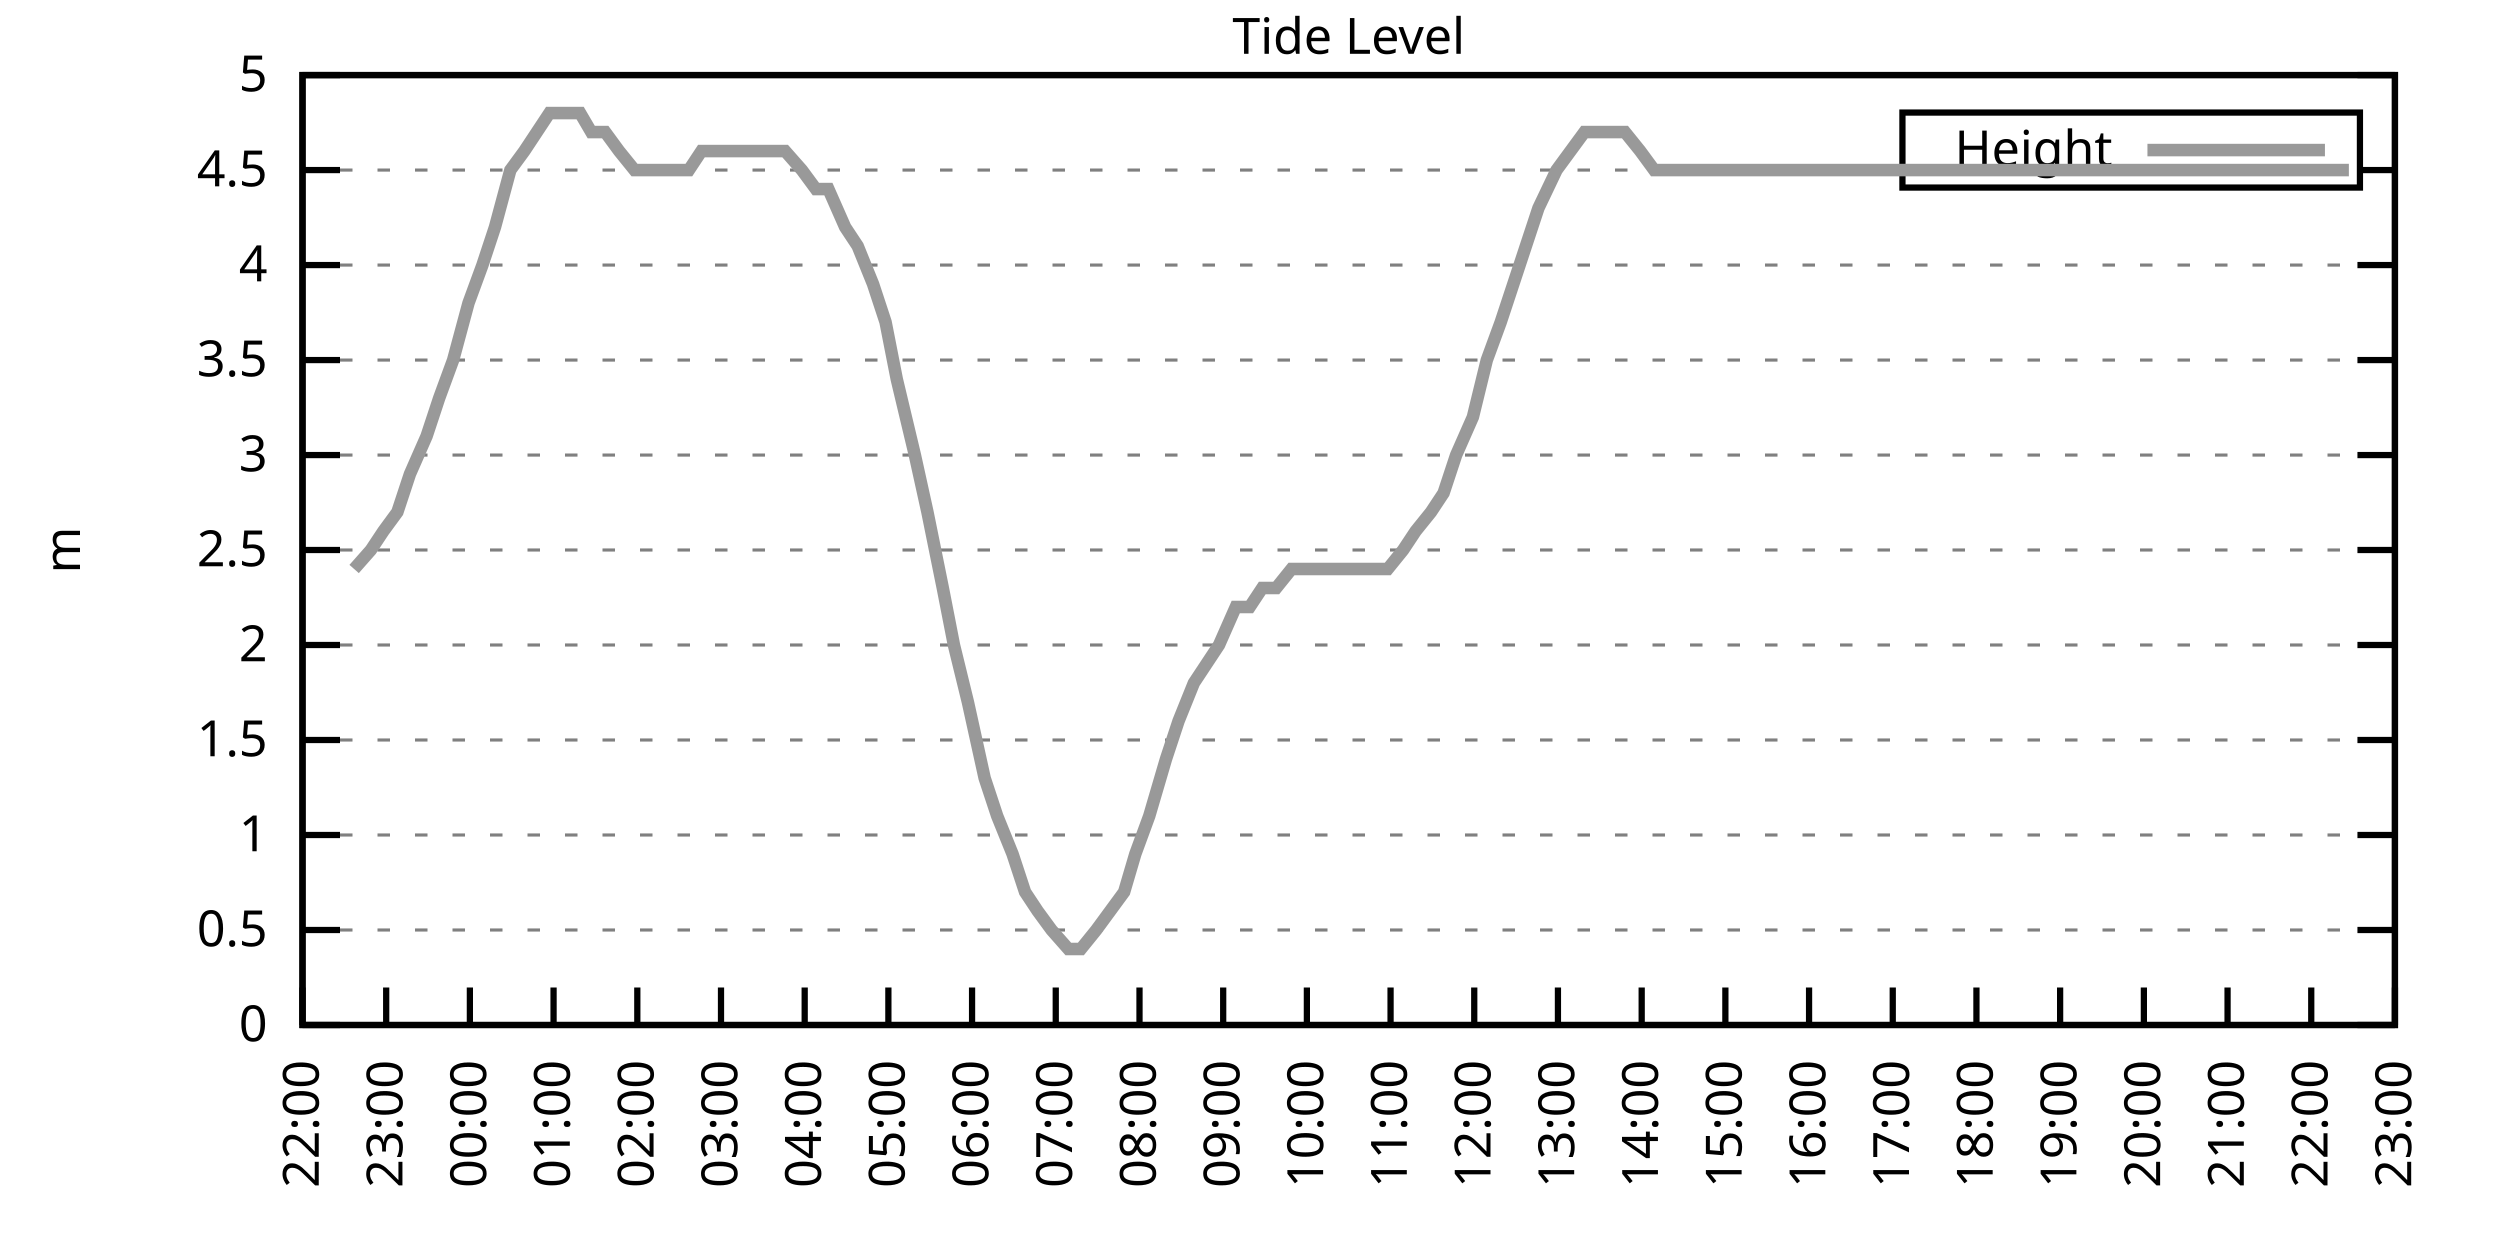
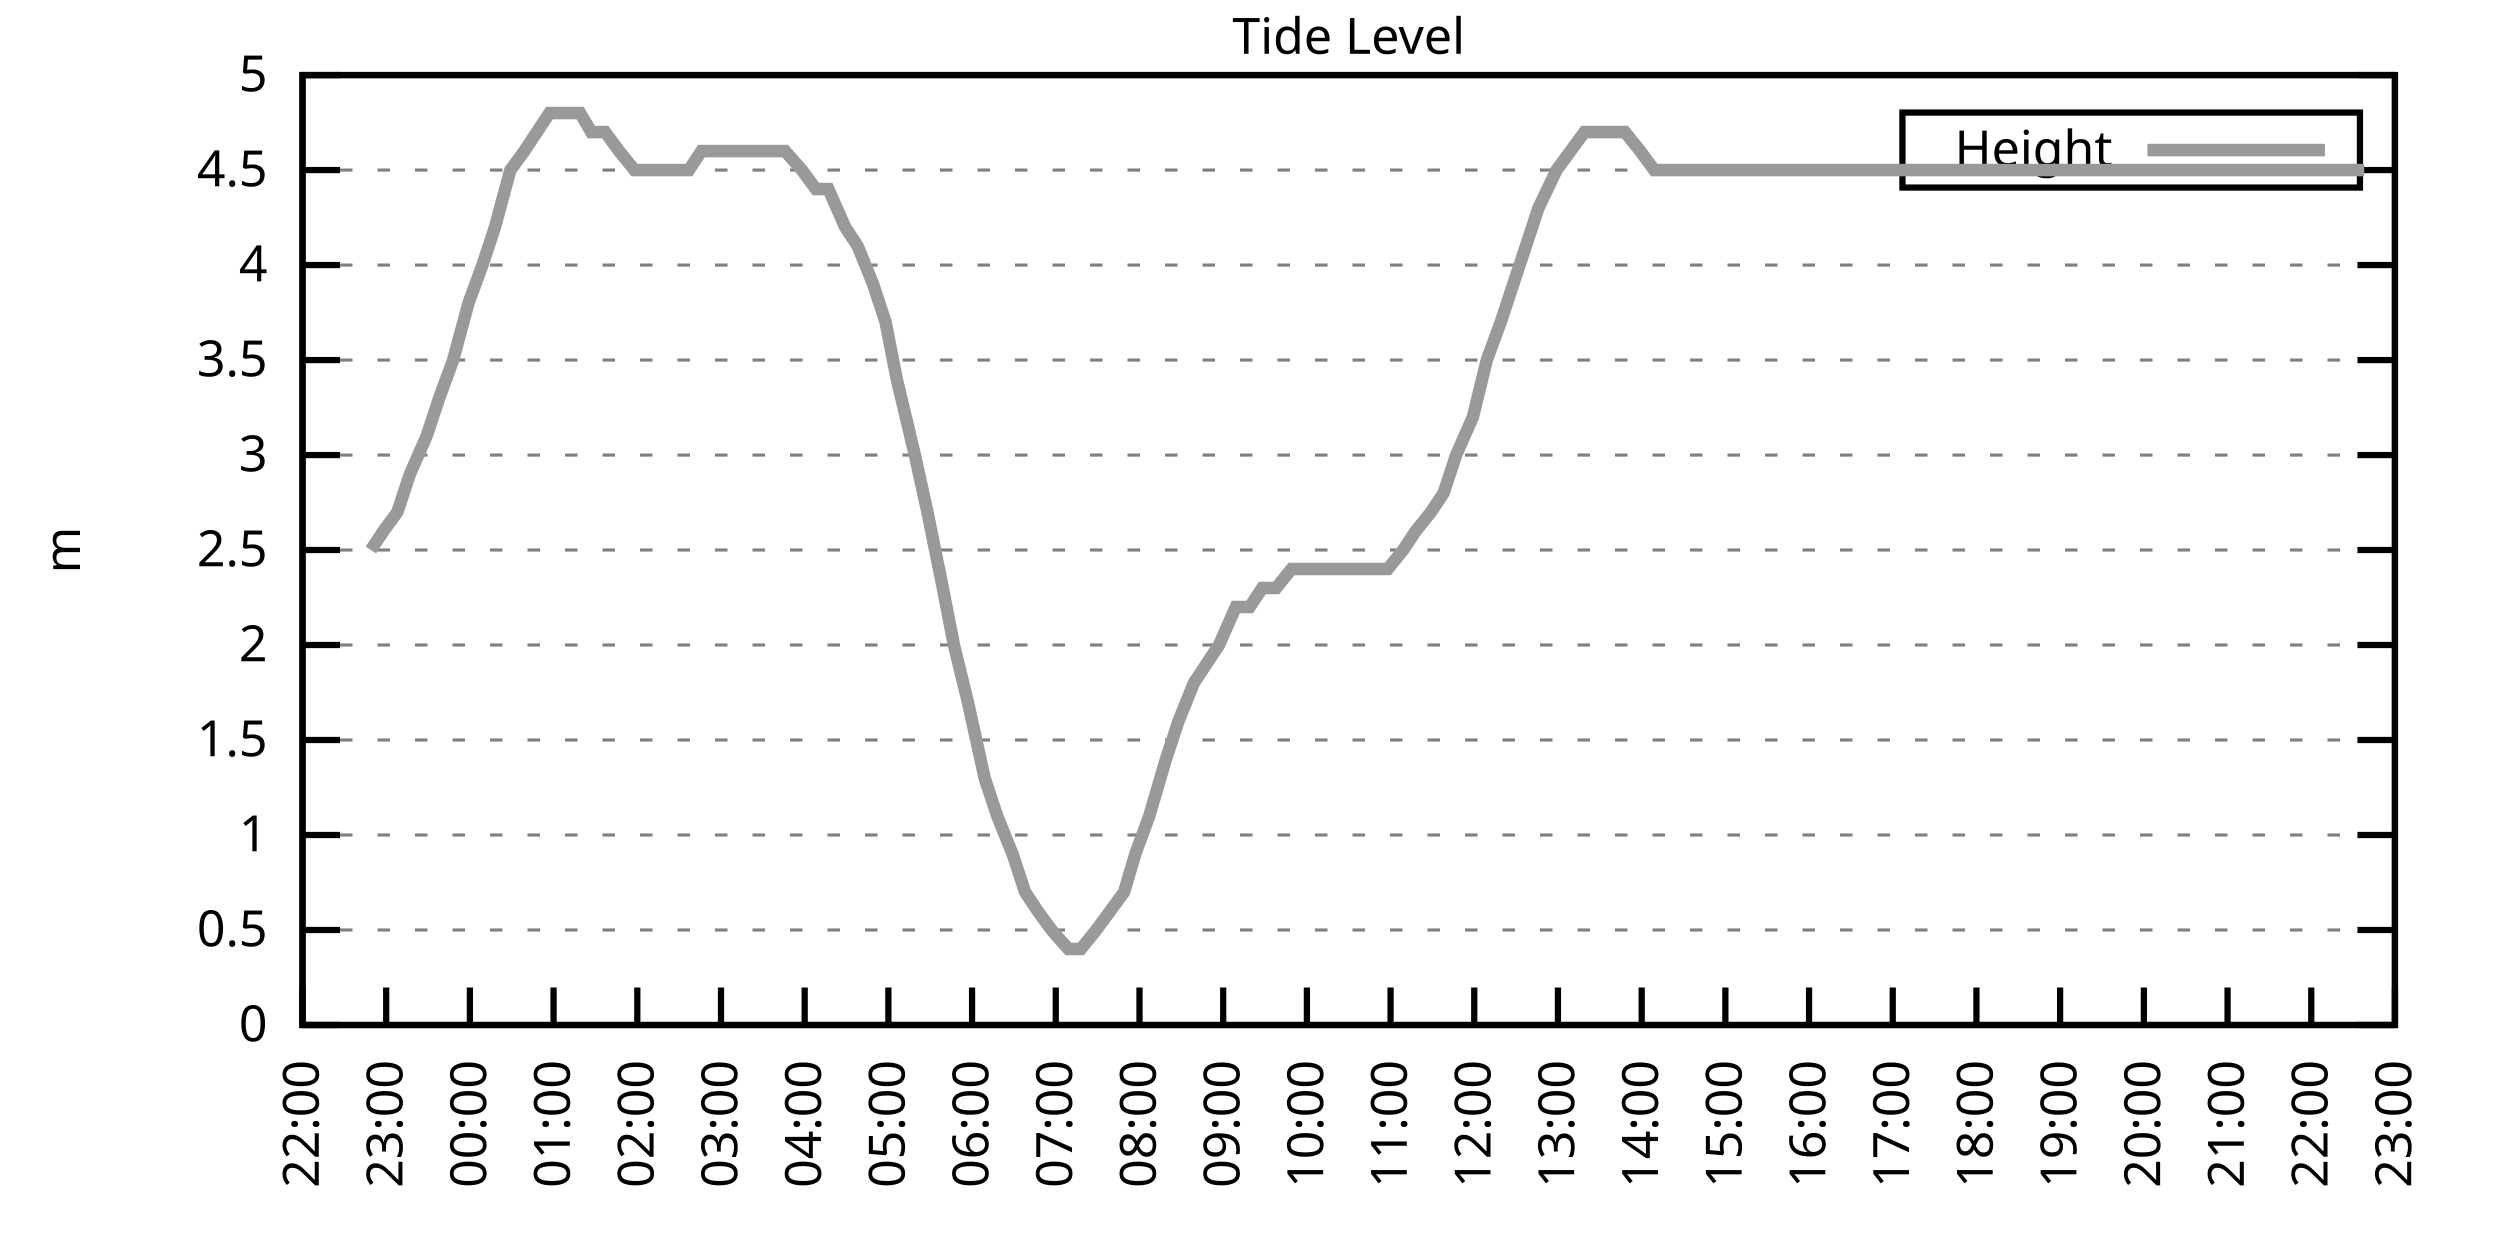
<svg xmlns="http://www.w3.org/2000/svg" xmlns:xlink="http://www.w3.org/1999/xlink" width="400" height="200" viewBox="0 0 400 200">
  <g id="gnuplot_canvas">
    <rect x="0" y="0" width="400" height="200" fill="none" />
    <defs>
      <circle id="gpDot" r="0.5" stroke-width="0.5" stroke="currentColor" />
      <path id="gpPt0" stroke-width="0.333" stroke="currentColor" d="M-1,0 h2 M0,-1 v2" />
      <path id="gpPt1" stroke-width="0.333" stroke="currentColor" d="M-1,-1 L1,1 M1,-1 L-1,1" />
      <path id="gpPt2" stroke-width="0.333" stroke="currentColor" d="M-1,0 L1,0 M0,-1 L0,1 M-1,-1 L1,1 M-1,1 L1,-1" />
      <rect id="gpPt3" stroke-width="0.333" stroke="currentColor" x="-1" y="-1" width="2" height="2" />
      <rect id="gpPt4" stroke-width="0.333" stroke="currentColor" fill="currentColor" x="-1" y="-1" width="2" height="2" />
      <circle id="gpPt5" stroke-width="0.333" stroke="currentColor" cx="0" cy="0" r="1" />
      <use xlink:href="#gpPt5" id="gpPt6" fill="currentColor" stroke="none" />
      <path id="gpPt7" stroke-width="0.333" stroke="currentColor" d="M0,-1.33 L-1.33,0.67 L1.33,0.67 z" />
      <use xlink:href="#gpPt7" id="gpPt8" fill="currentColor" stroke="none" />
      <use xlink:href="#gpPt7" id="gpPt9" stroke="currentColor" transform="rotate(180)" />
      <use xlink:href="#gpPt9" id="gpPt10" fill="currentColor" stroke="none" />
      <use xlink:href="#gpPt3" id="gpPt11" stroke="currentColor" transform="rotate(45)" />
      <use xlink:href="#gpPt11" id="gpPt12" fill="currentColor" stroke="none" />
      <path id="gpPt13" stroke-width="0.333" stroke="currentColor" d="M0,1.330 L1.265,0.411 L0.782,-1.067 L-0.782,-1.076 L-1.265,0.411 z" />
      <use xlink:href="#gpPt13" id="gpPt14" fill="currentColor" stroke="none" />
      <filter id="textbox" filterUnits="objectBoundingBox" x="0" y="0" height="1" width="1">
        <feFlood flood-color="white" flood-opacity="1" result="bgnd" />
        <feComposite in="SourceGraphic" in2="bgnd" operator="atop" />
      </filter>
      <filter id="greybox" filterUnits="objectBoundingBox" x="0" y="0" height="1" width="1">
        <feFlood flood-color="lightgrey" flood-opacity="1" result="grey" />
        <feComposite in="SourceGraphic" in2="grey" operator="atop" />
      </filter>
    </defs>
    <g fill="none" color="white" stroke="currentColor" stroke-width="1.00" stroke-linecap="butt" stroke-linejoin="miter">
</g>
    <g fill="none" color="black" stroke="currentColor" stroke-width="1.00" stroke-linecap="butt" stroke-linejoin="miter">
      <g stroke="none" shape-rendering="crispEdges">
        <polygon fill="rgb(255, 255, 255)" points="48.40,164.00 383.18,164.00 383.18,12.02 48.40,12.02 " />
      </g>
    </g>
    <g fill="none" color="black" stroke="currentColor" stroke-width="1.00" stroke-linecap="butt" stroke-linejoin="miter">
</g>
    <g fill="none" color="black" stroke="black" stroke-width="0.50" stroke-linecap="butt" stroke-linejoin="miter">
</g>
    <g fill="none" color="gray" stroke="currentColor" stroke-width="0.50" stroke-linecap="butt" stroke-linejoin="miter">
      <path stroke="gray" stroke-dasharray="2,4" class="gridline" d="M48.40,164.00 L383.19,164.00  " />
    </g>
    <g fill="none" color="gray" stroke="gray" stroke-width="1.00" stroke-linecap="butt" stroke-linejoin="miter">
</g>
    <g fill="none" color="black" stroke="currentColor" stroke-width="1.00" stroke-linecap="butt" stroke-linejoin="miter">
      <path stroke="black" d="M48.40,164.00 L54.40,164.00 M383.19,164.00 L377.19,164.00  " />
      <g transform="translate(42.80,166.60)" stroke="none" fill="black" font-family="Sans" font-size="8.00" text-anchor="end">
        <text>
          <tspan font-family="Sans"> 0</tspan>
        </text>
      </g>
    </g>
    <g fill="none" color="black" stroke="currentColor" stroke-width="1.00" stroke-linecap="butt" stroke-linejoin="miter">
</g>
    <g fill="none" color="black" stroke="black" stroke-width="0.50" stroke-linecap="butt" stroke-linejoin="miter">
</g>
    <g fill="none" color="gray" stroke="currentColor" stroke-width="0.50" stroke-linecap="butt" stroke-linejoin="miter">
      <path stroke="gray" stroke-dasharray="2,4" class="gridline" d="M48.40,148.80 L383.19,148.80  " />
    </g>
    <g fill="none" color="gray" stroke="gray" stroke-width="1.00" stroke-linecap="butt" stroke-linejoin="miter">
</g>
    <g fill="none" color="black" stroke="currentColor" stroke-width="1.00" stroke-linecap="butt" stroke-linejoin="miter">
      <path stroke="black" d="M48.40,148.80 L54.40,148.80 M383.19,148.80 L377.19,148.80  " />
      <g transform="translate(42.80,151.40)" stroke="none" fill="black" font-family="Sans" font-size="8.00" text-anchor="end">
        <text>
          <tspan font-family="Sans"> 0.5</tspan>
        </text>
      </g>
    </g>
    <g fill="none" color="black" stroke="currentColor" stroke-width="1.00" stroke-linecap="butt" stroke-linejoin="miter">
</g>
    <g fill="none" color="black" stroke="black" stroke-width="0.50" stroke-linecap="butt" stroke-linejoin="miter">
</g>
    <g fill="none" color="gray" stroke="currentColor" stroke-width="0.50" stroke-linecap="butt" stroke-linejoin="miter">
      <path stroke="gray" stroke-dasharray="2,4" class="gridline" d="M48.40,133.60 L383.19,133.60  " />
    </g>
    <g fill="none" color="gray" stroke="gray" stroke-width="1.00" stroke-linecap="butt" stroke-linejoin="miter">
</g>
    <g fill="none" color="black" stroke="currentColor" stroke-width="1.00" stroke-linecap="butt" stroke-linejoin="miter">
      <path stroke="black" d="M48.40,133.60 L54.40,133.60 M383.19,133.60 L377.19,133.60  " />
      <g transform="translate(42.80,136.20)" stroke="none" fill="black" font-family="Sans" font-size="8.00" text-anchor="end">
        <text>
          <tspan font-family="Sans"> 1</tspan>
        </text>
      </g>
    </g>
    <g fill="none" color="black" stroke="currentColor" stroke-width="1.00" stroke-linecap="butt" stroke-linejoin="miter">
</g>
    <g fill="none" color="black" stroke="black" stroke-width="0.50" stroke-linecap="butt" stroke-linejoin="miter">
</g>
    <g fill="none" color="gray" stroke="currentColor" stroke-width="0.50" stroke-linecap="butt" stroke-linejoin="miter">
      <path stroke="gray" stroke-dasharray="2,4" class="gridline" d="M48.40,118.40 L383.19,118.40  " />
    </g>
    <g fill="none" color="gray" stroke="gray" stroke-width="1.00" stroke-linecap="butt" stroke-linejoin="miter">
</g>
    <g fill="none" color="black" stroke="currentColor" stroke-width="1.00" stroke-linecap="butt" stroke-linejoin="miter">
      <path stroke="black" d="M48.40,118.40 L54.40,118.40 M383.19,118.40 L377.19,118.40  " />
      <g transform="translate(42.80,121.00)" stroke="none" fill="black" font-family="Sans" font-size="8.00" text-anchor="end">
        <text>
          <tspan font-family="Sans"> 1.5</tspan>
        </text>
      </g>
    </g>
    <g fill="none" color="black" stroke="currentColor" stroke-width="1.00" stroke-linecap="butt" stroke-linejoin="miter">
</g>
    <g fill="none" color="black" stroke="black" stroke-width="0.50" stroke-linecap="butt" stroke-linejoin="miter">
</g>
    <g fill="none" color="gray" stroke="currentColor" stroke-width="0.50" stroke-linecap="butt" stroke-linejoin="miter">
      <path stroke="gray" stroke-dasharray="2,4" class="gridline" d="M48.40,103.20 L383.19,103.20  " />
    </g>
    <g fill="none" color="gray" stroke="gray" stroke-width="1.00" stroke-linecap="butt" stroke-linejoin="miter">
</g>
    <g fill="none" color="black" stroke="currentColor" stroke-width="1.00" stroke-linecap="butt" stroke-linejoin="miter">
      <path stroke="black" d="M48.40,103.20 L54.40,103.20 M383.19,103.20 L377.19,103.20  " />
      <g transform="translate(42.80,105.80)" stroke="none" fill="black" font-family="Sans" font-size="8.00" text-anchor="end">
        <text>
          <tspan font-family="Sans"> 2</tspan>
        </text>
      </g>
    </g>
    <g fill="none" color="black" stroke="currentColor" stroke-width="1.00" stroke-linecap="butt" stroke-linejoin="miter">
</g>
    <g fill="none" color="black" stroke="black" stroke-width="0.50" stroke-linecap="butt" stroke-linejoin="miter">
</g>
    <g fill="none" color="gray" stroke="currentColor" stroke-width="0.50" stroke-linecap="butt" stroke-linejoin="miter">
      <path stroke="gray" stroke-dasharray="2,4" class="gridline" d="M48.40,88.00 L383.19,88.00  " />
    </g>
    <g fill="none" color="gray" stroke="gray" stroke-width="1.00" stroke-linecap="butt" stroke-linejoin="miter">
</g>
    <g fill="none" color="black" stroke="currentColor" stroke-width="1.00" stroke-linecap="butt" stroke-linejoin="miter">
      <path stroke="black" d="M48.40,88.00 L54.40,88.00 M383.19,88.00 L377.19,88.00  " />
      <g transform="translate(42.80,90.60)" stroke="none" fill="black" font-family="Sans" font-size="8.00" text-anchor="end">
        <text>
          <tspan font-family="Sans"> 2.5</tspan>
        </text>
      </g>
    </g>
    <g fill="none" color="black" stroke="currentColor" stroke-width="1.00" stroke-linecap="butt" stroke-linejoin="miter">
</g>
    <g fill="none" color="black" stroke="black" stroke-width="0.50" stroke-linecap="butt" stroke-linejoin="miter">
</g>
    <g fill="none" color="gray" stroke="currentColor" stroke-width="0.50" stroke-linecap="butt" stroke-linejoin="miter">
      <path stroke="gray" stroke-dasharray="2,4" class="gridline" d="M48.40,72.81 L383.19,72.81  " />
    </g>
    <g fill="none" color="gray" stroke="gray" stroke-width="1.00" stroke-linecap="butt" stroke-linejoin="miter">
</g>
    <g fill="none" color="black" stroke="currentColor" stroke-width="1.00" stroke-linecap="butt" stroke-linejoin="miter">
      <path stroke="black" d="M48.40,72.81 L54.40,72.81 M383.19,72.81 L377.19,72.81  " />
      <g transform="translate(42.80,75.41)" stroke="none" fill="black" font-family="Sans" font-size="8.00" text-anchor="end">
        <text>
          <tspan font-family="Sans"> 3</tspan>
        </text>
      </g>
    </g>
    <g fill="none" color="black" stroke="currentColor" stroke-width="1.00" stroke-linecap="butt" stroke-linejoin="miter">
</g>
    <g fill="none" color="black" stroke="black" stroke-width="0.50" stroke-linecap="butt" stroke-linejoin="miter">
</g>
    <g fill="none" color="gray" stroke="currentColor" stroke-width="0.50" stroke-linecap="butt" stroke-linejoin="miter">
      <path stroke="gray" stroke-dasharray="2,4" class="gridline" d="M48.40,57.61 L383.19,57.61  " />
    </g>
    <g fill="none" color="gray" stroke="gray" stroke-width="1.00" stroke-linecap="butt" stroke-linejoin="miter">
</g>
    <g fill="none" color="black" stroke="currentColor" stroke-width="1.00" stroke-linecap="butt" stroke-linejoin="miter">
      <path stroke="black" d="M48.40,57.61 L54.40,57.61 M383.19,57.61 L377.19,57.61  " />
      <g transform="translate(42.80,60.21)" stroke="none" fill="black" font-family="Sans" font-size="8.00" text-anchor="end">
        <text>
          <tspan font-family="Sans"> 3.5</tspan>
        </text>
      </g>
    </g>
    <g fill="none" color="black" stroke="currentColor" stroke-width="1.00" stroke-linecap="butt" stroke-linejoin="miter">
</g>
    <g fill="none" color="black" stroke="black" stroke-width="0.50" stroke-linecap="butt" stroke-linejoin="miter">
</g>
    <g fill="none" color="gray" stroke="currentColor" stroke-width="0.50" stroke-linecap="butt" stroke-linejoin="miter">
      <path stroke="gray" stroke-dasharray="2,4" class="gridline" d="M48.40,42.41 L383.19,42.41  " />
    </g>
    <g fill="none" color="gray" stroke="gray" stroke-width="1.00" stroke-linecap="butt" stroke-linejoin="miter">
</g>
    <g fill="none" color="black" stroke="currentColor" stroke-width="1.00" stroke-linecap="butt" stroke-linejoin="miter">
      <path stroke="black" d="M48.40,42.41 L54.40,42.41 M383.19,42.41 L377.19,42.41  " />
      <g transform="translate(42.80,45.01)" stroke="none" fill="black" font-family="Sans" font-size="8.00" text-anchor="end">
        <text>
          <tspan font-family="Sans"> 4</tspan>
        </text>
      </g>
    </g>
    <g fill="none" color="black" stroke="currentColor" stroke-width="1.00" stroke-linecap="butt" stroke-linejoin="miter">
</g>
    <g fill="none" color="black" stroke="black" stroke-width="0.50" stroke-linecap="butt" stroke-linejoin="miter">
</g>
    <g fill="none" color="gray" stroke="currentColor" stroke-width="0.50" stroke-linecap="butt" stroke-linejoin="miter">
      <path stroke="gray" stroke-dasharray="2,4" class="gridline" d="M48.40,27.21 L304.39,27.21 M377.59,27.21 L383.19,27.21  " />
    </g>
    <g fill="none" color="gray" stroke="gray" stroke-width="1.00" stroke-linecap="butt" stroke-linejoin="miter">
</g>
    <g fill="none" color="black" stroke="currentColor" stroke-width="1.00" stroke-linecap="butt" stroke-linejoin="miter">
      <path stroke="black" d="M48.40,27.21 L54.40,27.21 M383.19,27.21 L377.19,27.21  " />
      <g transform="translate(42.80,29.81)" stroke="none" fill="black" font-family="Sans" font-size="8.00" text-anchor="end">
        <text>
          <tspan font-family="Sans"> 4.5</tspan>
        </text>
      </g>
    </g>
    <g fill="none" color="black" stroke="currentColor" stroke-width="1.00" stroke-linecap="butt" stroke-linejoin="miter">
</g>
    <g fill="none" color="black" stroke="black" stroke-width="0.50" stroke-linecap="butt" stroke-linejoin="miter">
</g>
    <g fill="none" color="gray" stroke="currentColor" stroke-width="0.50" stroke-linecap="butt" stroke-linejoin="miter">
      <path stroke="gray" stroke-dasharray="2,4" class="gridline" d="M48.40,12.01 L383.19,12.01  " />
    </g>
    <g fill="none" color="gray" stroke="gray" stroke-width="1.00" stroke-linecap="butt" stroke-linejoin="miter">
</g>
    <g fill="none" color="black" stroke="currentColor" stroke-width="1.00" stroke-linecap="butt" stroke-linejoin="miter">
      <path stroke="black" d="M48.40,12.01 L54.40,12.01 M383.19,12.01 L377.19,12.01  " />
      <g transform="translate(42.80,14.61)" stroke="none" fill="black" font-family="Sans" font-size="8.00" text-anchor="end">
        <text>
          <tspan font-family="Sans"> 5</tspan>
        </text>
      </g>
    </g>
    <g fill="none" color="black" stroke="currentColor" stroke-width="1.00" stroke-linecap="butt" stroke-linejoin="miter">
      <path stroke="black" d="M48.40,164.00 L48.40,158.00  " />
      <g transform="translate(51.00,169.60) rotate(270.00)" stroke="none" fill="black" font-family="Sans" font-size="8.00" text-anchor="end">
        <text>
          <tspan font-family="Sans">22:00</tspan>
        </text>
      </g>
    </g>
    <g fill="none" color="black" stroke="currentColor" stroke-width="1.00" stroke-linecap="butt" stroke-linejoin="miter">
      <path stroke="black" d="M61.79,164.00 L61.79,158.00  " />
      <g transform="translate(64.39,169.60) rotate(270.00)" stroke="none" fill="black" font-family="Sans" font-size="8.00" text-anchor="end">
        <text>
          <tspan font-family="Sans">23:00</tspan>
        </text>
      </g>
    </g>
    <g fill="none" color="black" stroke="currentColor" stroke-width="1.00" stroke-linecap="butt" stroke-linejoin="miter">
      <path stroke="black" d="M75.18,164.00 L75.18,158.00  " />
      <g transform="translate(77.78,169.60) rotate(270.00)" stroke="none" fill="black" font-family="Sans" font-size="8.00" text-anchor="end">
        <text>
          <tspan font-family="Sans">00:00</tspan>
        </text>
      </g>
    </g>
    <g fill="none" color="black" stroke="currentColor" stroke-width="1.00" stroke-linecap="butt" stroke-linejoin="miter">
      <path stroke="black" d="M88.57,164.00 L88.57,158.00  " />
      <g transform="translate(91.17,169.60) rotate(270.00)" stroke="none" fill="black" font-family="Sans" font-size="8.00" text-anchor="end">
        <text>
          <tspan font-family="Sans">01:00</tspan>
        </text>
      </g>
    </g>
    <g fill="none" color="black" stroke="currentColor" stroke-width="1.00" stroke-linecap="butt" stroke-linejoin="miter">
      <path stroke="black" d="M101.97,164.00 L101.97,158.00  " />
      <g transform="translate(104.57,169.60) rotate(270.00)" stroke="none" fill="black" font-family="Sans" font-size="8.00" text-anchor="end">
        <text>
          <tspan font-family="Sans">02:00</tspan>
        </text>
      </g>
    </g>
    <g fill="none" color="black" stroke="currentColor" stroke-width="1.00" stroke-linecap="butt" stroke-linejoin="miter">
      <path stroke="black" d="M115.36,164.00 L115.36,158.00  " />
      <g transform="translate(117.96,169.60) rotate(270.00)" stroke="none" fill="black" font-family="Sans" font-size="8.00" text-anchor="end">
        <text>
          <tspan font-family="Sans">03:00</tspan>
        </text>
      </g>
    </g>
    <g fill="none" color="black" stroke="currentColor" stroke-width="1.00" stroke-linecap="butt" stroke-linejoin="miter">
      <path stroke="black" d="M128.75,164.00 L128.75,158.00  " />
      <g transform="translate(131.35,169.60) rotate(270.00)" stroke="none" fill="black" font-family="Sans" font-size="8.00" text-anchor="end">
        <text>
          <tspan font-family="Sans">04:00</tspan>
        </text>
      </g>
    </g>
    <g fill="none" color="black" stroke="currentColor" stroke-width="1.00" stroke-linecap="butt" stroke-linejoin="miter">
      <path stroke="black" d="M142.14,164.00 L142.14,158.00  " />
      <g transform="translate(144.74,169.60) rotate(270.00)" stroke="none" fill="black" font-family="Sans" font-size="8.00" text-anchor="end">
        <text>
          <tspan font-family="Sans">05:00</tspan>
        </text>
      </g>
    </g>
    <g fill="none" color="black" stroke="currentColor" stroke-width="1.00" stroke-linecap="butt" stroke-linejoin="miter">
      <path stroke="black" d="M155.53,164.00 L155.53,158.00  " />
      <g transform="translate(158.13,169.60) rotate(270.00)" stroke="none" fill="black" font-family="Sans" font-size="8.00" text-anchor="end">
        <text>
          <tspan font-family="Sans">06:00</tspan>
        </text>
      </g>
    </g>
    <g fill="none" color="black" stroke="currentColor" stroke-width="1.00" stroke-linecap="butt" stroke-linejoin="miter">
      <path stroke="black" d="M168.92,164.00 L168.92,158.00  " />
      <g transform="translate(171.52,169.60) rotate(270.00)" stroke="none" fill="black" font-family="Sans" font-size="8.00" text-anchor="end">
        <text>
          <tspan font-family="Sans">07:00</tspan>
        </text>
      </g>
    </g>
    <g fill="none" color="black" stroke="currentColor" stroke-width="1.00" stroke-linecap="butt" stroke-linejoin="miter">
      <path stroke="black" d="M182.32,164.00 L182.32,158.00  " />
      <g transform="translate(184.92,169.60) rotate(270.00)" stroke="none" fill="black" font-family="Sans" font-size="8.00" text-anchor="end">
        <text>
          <tspan font-family="Sans">08:00</tspan>
        </text>
      </g>
    </g>
    <g fill="none" color="black" stroke="currentColor" stroke-width="1.00" stroke-linecap="butt" stroke-linejoin="miter">
      <path stroke="black" d="M195.71,164.00 L195.71,158.00  " />
      <g transform="translate(198.31,169.60) rotate(270.00)" stroke="none" fill="black" font-family="Sans" font-size="8.00" text-anchor="end">
        <text>
          <tspan font-family="Sans">09:00</tspan>
        </text>
      </g>
    </g>
    <g fill="none" color="black" stroke="currentColor" stroke-width="1.00" stroke-linecap="butt" stroke-linejoin="miter">
      <path stroke="black" d="M209.10,164.00 L209.10,158.00  " />
      <g transform="translate(211.70,169.60) rotate(270.00)" stroke="none" fill="black" font-family="Sans" font-size="8.00" text-anchor="end">
        <text>
          <tspan font-family="Sans">10:00</tspan>
        </text>
      </g>
    </g>
    <g fill="none" color="black" stroke="currentColor" stroke-width="1.00" stroke-linecap="butt" stroke-linejoin="miter">
      <path stroke="black" d="M222.49,164.00 L222.49,158.00  " />
      <g transform="translate(225.09,169.60) rotate(270.00)" stroke="none" fill="black" font-family="Sans" font-size="8.00" text-anchor="end">
        <text>
          <tspan font-family="Sans">11:00</tspan>
        </text>
      </g>
    </g>
    <g fill="none" color="black" stroke="currentColor" stroke-width="1.00" stroke-linecap="butt" stroke-linejoin="miter">
      <path stroke="black" d="M235.88,164.00 L235.88,158.00  " />
      <g transform="translate(238.48,169.60) rotate(270.00)" stroke="none" fill="black" font-family="Sans" font-size="8.00" text-anchor="end">
        <text>
          <tspan font-family="Sans">12:00</tspan>
        </text>
      </g>
    </g>
    <g fill="none" color="black" stroke="currentColor" stroke-width="1.00" stroke-linecap="butt" stroke-linejoin="miter">
      <path stroke="black" d="M249.27,164.00 L249.27,158.00  " />
      <g transform="translate(251.87,169.60) rotate(270.00)" stroke="none" fill="black" font-family="Sans" font-size="8.00" text-anchor="end">
        <text>
          <tspan font-family="Sans">13:00</tspan>
        </text>
      </g>
    </g>
    <g fill="none" color="black" stroke="currentColor" stroke-width="1.00" stroke-linecap="butt" stroke-linejoin="miter">
      <path stroke="black" d="M262.67,164.00 L262.67,158.00  " />
      <g transform="translate(265.27,169.60) rotate(270.00)" stroke="none" fill="black" font-family="Sans" font-size="8.00" text-anchor="end">
        <text>
          <tspan font-family="Sans">14:00</tspan>
        </text>
      </g>
    </g>
    <g fill="none" color="black" stroke="currentColor" stroke-width="1.00" stroke-linecap="butt" stroke-linejoin="miter">
      <path stroke="black" d="M276.06,164.00 L276.06,158.00  " />
      <g transform="translate(278.66,169.60) rotate(270.00)" stroke="none" fill="black" font-family="Sans" font-size="8.00" text-anchor="end">
        <text>
          <tspan font-family="Sans">15:00</tspan>
        </text>
      </g>
    </g>
    <g fill="none" color="black" stroke="currentColor" stroke-width="1.00" stroke-linecap="butt" stroke-linejoin="miter">
      <path stroke="black" d="M289.45,164.00 L289.45,158.00  " />
      <g transform="translate(292.05,169.60) rotate(270.00)" stroke="none" fill="black" font-family="Sans" font-size="8.00" text-anchor="end">
        <text>
          <tspan font-family="Sans">16:00</tspan>
        </text>
      </g>
    </g>
    <g fill="none" color="black" stroke="currentColor" stroke-width="1.00" stroke-linecap="butt" stroke-linejoin="miter">
      <path stroke="black" d="M302.84,164.00 L302.84,158.00  " />
      <g transform="translate(305.44,169.60) rotate(270.00)" stroke="none" fill="black" font-family="Sans" font-size="8.00" text-anchor="end">
        <text>
          <tspan font-family="Sans">17:00</tspan>
        </text>
      </g>
    </g>
    <g fill="none" color="black" stroke="currentColor" stroke-width="1.00" stroke-linecap="butt" stroke-linejoin="miter">
      <path stroke="black" d="M316.23,164.00 L316.23,158.00  " />
      <g transform="translate(318.83,169.60) rotate(270.00)" stroke="none" fill="black" font-family="Sans" font-size="8.00" text-anchor="end">
        <text>
          <tspan font-family="Sans">18:00</tspan>
        </text>
      </g>
    </g>
    <g fill="none" color="black" stroke="currentColor" stroke-width="1.00" stroke-linecap="butt" stroke-linejoin="miter">
      <path stroke="black" d="M329.62,164.00 L329.62,158.00  " />
      <g transform="translate(332.22,169.60) rotate(270.00)" stroke="none" fill="black" font-family="Sans" font-size="8.00" text-anchor="end">
        <text>
          <tspan font-family="Sans">19:00</tspan>
        </text>
      </g>
    </g>
    <g fill="none" color="black" stroke="currentColor" stroke-width="1.00" stroke-linecap="butt" stroke-linejoin="miter">
      <path stroke="black" d="M343.02,164.00 L343.02,158.00  " />
      <g transform="translate(345.62,169.60) rotate(270.00)" stroke="none" fill="black" font-family="Sans" font-size="8.00" text-anchor="end">
        <text>
          <tspan font-family="Sans">20:00</tspan>
        </text>
      </g>
    </g>
    <g fill="none" color="black" stroke="currentColor" stroke-width="1.00" stroke-linecap="butt" stroke-linejoin="miter">
      <path stroke="black" d="M356.41,164.00 L356.41,158.00  " />
      <g transform="translate(359.01,169.60) rotate(270.00)" stroke="none" fill="black" font-family="Sans" font-size="8.00" text-anchor="end">
        <text>
          <tspan font-family="Sans">21:00</tspan>
        </text>
      </g>
    </g>
    <g fill="none" color="black" stroke="currentColor" stroke-width="1.00" stroke-linecap="butt" stroke-linejoin="miter">
      <path stroke="black" d="M369.80,164.00 L369.80,158.00  " />
      <g transform="translate(372.40,169.60) rotate(270.00)" stroke="none" fill="black" font-family="Sans" font-size="8.00" text-anchor="end">
        <text>
          <tspan font-family="Sans">22:00</tspan>
        </text>
      </g>
    </g>
    <g fill="none" color="black" stroke="currentColor" stroke-width="1.00" stroke-linecap="butt" stroke-linejoin="miter">
      <path stroke="black" d="M383.19,164.00 L383.19,158.00  " />
      <g transform="translate(385.79,169.60) rotate(270.00)" stroke="none" fill="black" font-family="Sans" font-size="8.00" text-anchor="end">
        <text>
          <tspan font-family="Sans">23:00</tspan>
        </text>
      </g>
    </g>
    <g fill="none" color="black" stroke="currentColor" stroke-width="1.00" stroke-linecap="butt" stroke-linejoin="miter">
</g>
    <g fill="none" color="black" stroke="currentColor" stroke-width="1.00" stroke-linecap="butt" stroke-linejoin="miter">
      <path stroke="black" d="M48.40,12.01 L48.40,164.00 L383.19,164.00 L383.19,12.01 L48.40,12.01 Z  " />
    </g>
    <g fill="none" color="black" stroke="currentColor" stroke-width="1.00" stroke-linecap="butt" stroke-linejoin="miter">
</g>
    <g fill="none" color="black" stroke="currentColor" stroke-width="1.00" stroke-linecap="butt" stroke-linejoin="miter">
      <path stroke="black" d="M304.39,30.01 L304.39,18.01 L377.59,18.01 L377.59,30.01 L304.39,30.01 Z  " />
    </g>
    <g id="Tide_level_plot_1">
      <g fill="none" color="white" stroke="black" stroke-width="2.00" stroke-linecap="butt" stroke-linejoin="miter">
</g>
      <g fill="none" color="black" stroke="currentColor" stroke-width="2.00" stroke-linecap="butt" stroke-linejoin="miter">
        <g transform="translate(337.99,26.61)" stroke="none" fill="black" font-family="Sans" font-size="8.00" text-anchor="end">
          <text>
            <tspan font-family="Sans">Height</tspan>
          </text>
        </g>
      </g>
      <g fill="none" color="black" stroke="currentColor" stroke-width="2.00" stroke-linecap="butt" stroke-linejoin="miter">
-         <path stroke="rgb(153, 153, 153)" d="M343.59,24.01 L371.99,24.01 M56.66,91.04 L59.34,88.00 L61.35,84.97 L63.58,81.93 L65.59,75.85 L68.26,69.77   L70.27,63.69 L72.50,57.61 L74.96,48.49 L77.19,42.41 L79.20,36.33 L81.66,27.21 L83.89,24.17 L85.90,21.13   L87.91,18.09 L90.58,18.09 L92.82,18.09 L94.60,21.13 L96.83,21.13 L99.06,24.17 L101.52,27.21 L103.31,27.21   L105.98,27.21 L108.22,27.21 L110.22,27.21 L112.23,24.17 L114.91,24.17 L117.37,24.17 L119.38,24.17 L121.83,24.17   L124.06,24.17 L125.62,24.17 L128.30,27.21 L130.54,30.25 L132.54,30.25 L135.22,36.33 L137.23,39.37 L139.69,45.45   L141.69,51.53 L143.48,60.65 L146.38,72.81 L148.39,81.93 L150.85,94.08 L152.63,103.20 L154.86,112.32 L157.54,124.48   L159.55,130.56 L162.01,136.64 L164.01,142.72 L166.02,145.76 L168.25,148.80 L170.93,151.84 L172.94,151.84 L175.40,148.80   L177.63,145.76 L179.86,142.72 L181.65,136.64 L183.88,130.56 L186.56,121.44 L188.57,115.36 L191.02,109.28 L193.03,106.24   L195.04,103.20 L197.72,97.12 L199.95,97.12 L201.96,94.08 L204.19,94.08 L206.64,91.04 L208.43,91.04 L211.11,91.04   L213.12,91.04 L215.13,91.04 L217.80,91.04 L219.59,91.04 L222.04,91.04 L224.50,88.00 L226.51,84.97 L228.96,81.93   L230.97,78.89 L232.98,72.81 L235.66,66.73 L237.89,57.61 L240.12,51.53 L242.13,45.45 L244.14,39.37 L246.15,33.29   L249.05,27.21 L251.28,24.17 L253.51,21.13 L255.75,21.13 L257.76,21.13 L259.99,21.13 L262.44,24.17 L264.67,27.21   L266.68,27.21 L269.14,27.21 L270.92,27.21 L273.60,27.21 L275.39,27.21 L278.07,27.21 L279.85,27.21 L282.53,27.21   L284.32,27.21 L286.99,27.21 L288.78,27.21 L291.23,27.21 L293.24,27.21 L295.70,27.21 L298.15,27.21 L300.16,27.21   L302.62,27.21 L304.63,27.21 L307.08,27.21 L308.87,27.21 L311.32,27.21 L313.55,27.21 L315.79,27.21 L317.79,27.21   L320.47,27.21 L322.48,27.21 L324.94,27.21 L326.95,27.21 L329.18,27.21 L331.63,27.21 L333.64,27.21 L335.65,27.21   L338.33,27.21 L340.34,27.21 L342.79,27.21 L344.58,27.21 L347.03,27.21 L349.49,27.21 L351.27,27.21 L353.73,27.21   L355.74,27.21 L358.42,27.21 L360.20,27.21 L362.43,27.21 L365.11,27.21 L366.90,27.21 L369.35,27.21 L371.58,27.21   L374.04,27.21 L375.82,27.21  " />
+         <path stroke="rgb(153, 153, 153)" d="M343.59,24.01 L371.99,24.01 M59.34,88.00 L61.35,84.97 L63.58,81.93 L65.59,75.85 L68.26,69.77 L70.27,63.69   L72.50,57.61 L74.96,48.49 L77.19,42.41 L79.20,36.33 L81.66,27.21 L83.89,24.17 L85.90,21.13 L87.91,18.09   L90.58,18.09 L92.82,18.09 L94.60,21.13 L96.83,21.13 L99.06,24.17 L101.52,27.21 L103.31,27.21 L105.98,27.21   L108.22,27.21 L110.22,27.21 L112.23,24.17 L114.91,24.17 L117.37,24.17 L119.38,24.17 L121.83,24.17 L124.06,24.17   L125.62,24.17 L128.30,27.21 L130.54,30.25 L132.54,30.25 L135.22,36.33 L137.23,39.37 L139.69,45.45 L141.69,51.53   L143.48,60.65 L146.38,72.81 L148.39,81.93 L150.85,94.08 L152.63,103.20 L154.86,112.32 L157.54,124.48 L159.55,130.56   L162.01,136.64 L164.01,142.72 L166.02,145.76 L168.25,148.80 L170.93,151.84 L172.94,151.84 L175.40,148.80 L177.63,145.76   L179.86,142.72 L181.65,136.64 L183.88,130.56 L186.56,121.44 L188.57,115.36 L191.02,109.28 L193.03,106.24 L195.04,103.20   L197.72,97.12 L199.95,97.12 L201.96,94.08 L204.19,94.08 L206.64,91.04 L208.43,91.04 L211.11,91.04 L213.12,91.04   L215.13,91.04 L217.80,91.04 L219.59,91.04 L222.04,91.04 L224.50,88.00 L226.51,84.97 L228.96,81.93 L230.97,78.89   L232.98,72.81 L235.66,66.73 L237.89,57.61 L240.12,51.53 L242.13,45.45 L244.14,39.37 L246.15,33.29 L249.05,27.21   L251.28,24.17 L253.51,21.13 L255.75,21.13 L257.76,21.13 L259.99,21.13 L262.44,24.17 L264.67,27.21 L266.68,27.21   L269.14,27.21 L270.92,27.21 L273.60,27.21 L275.39,27.21 L278.07,27.21 L279.85,27.21 L282.53,27.21 L284.32,27.21   L286.99,27.21 L288.78,27.21 L291.23,27.21 L293.24,27.21 L295.70,27.21 L298.15,27.21 L300.16,27.21 L302.62,27.21   L304.63,27.21 L307.08,27.21 L308.87,27.21 L311.32,27.21 L313.55,27.21 L315.79,27.21 L317.79,27.21 L320.47,27.21   L322.48,27.21 L324.94,27.21 L326.95,27.21 L329.18,27.21 L331.63,27.21 L333.64,27.21 L335.65,27.21 L338.33,27.21   L340.34,27.21 L342.79,27.21 L344.58,27.21 L347.03,27.21 L349.49,27.21 L351.27,27.21 L353.73,27.21 L355.74,27.21   L358.42,27.21 L360.20,27.21 L362.43,27.21 L365.11,27.21 L366.90,27.21 L369.35,27.21 L371.58,27.21 L374.04,27.21   L375.82,27.21 L378.28,27.21  " />
      </g>
    </g>
    <g fill="none" color="black" stroke="currentColor" stroke-width="2.00" stroke-linecap="butt" stroke-linejoin="miter">
</g>
    <g fill="none" color="black" stroke="black" stroke-width="1.00" stroke-linecap="butt" stroke-linejoin="miter">
</g>
    <g fill="none" color="black" stroke="currentColor" stroke-width="1.00" stroke-linecap="butt" stroke-linejoin="miter">
      <path stroke="black" d="M48.40,12.01 L48.40,164.00 L383.19,164.00 L383.19,12.01 L48.40,12.01 Z  " />
      <g transform="translate(12.80,88.01) rotate(270.00)" stroke="none" fill="black" font-family="Sans" font-size="8.00" text-anchor="middle">
        <text>
          <tspan font-family="Sans">m</tspan>
        </text>
      </g>
    </g>
    <g fill="none" color="black" stroke="currentColor" stroke-width="1.00" stroke-linecap="butt" stroke-linejoin="miter">
</g>
    <g fill="none" color="black" stroke="currentColor" stroke-width="1.00" stroke-linecap="butt" stroke-linejoin="miter">
      <g transform="translate(215.79,8.61)" stroke="none" fill="black" font-family="Sans" font-size="8.00" text-anchor="middle">
        <text>
          <tspan font-family="Sans">Tide Level</tspan>
        </text>
      </g>
    </g>
    <g fill="none" color="black" stroke="currentColor" stroke-width="1.00" stroke-linecap="butt" stroke-linejoin="miter">
</g>
  </g>
</svg>
